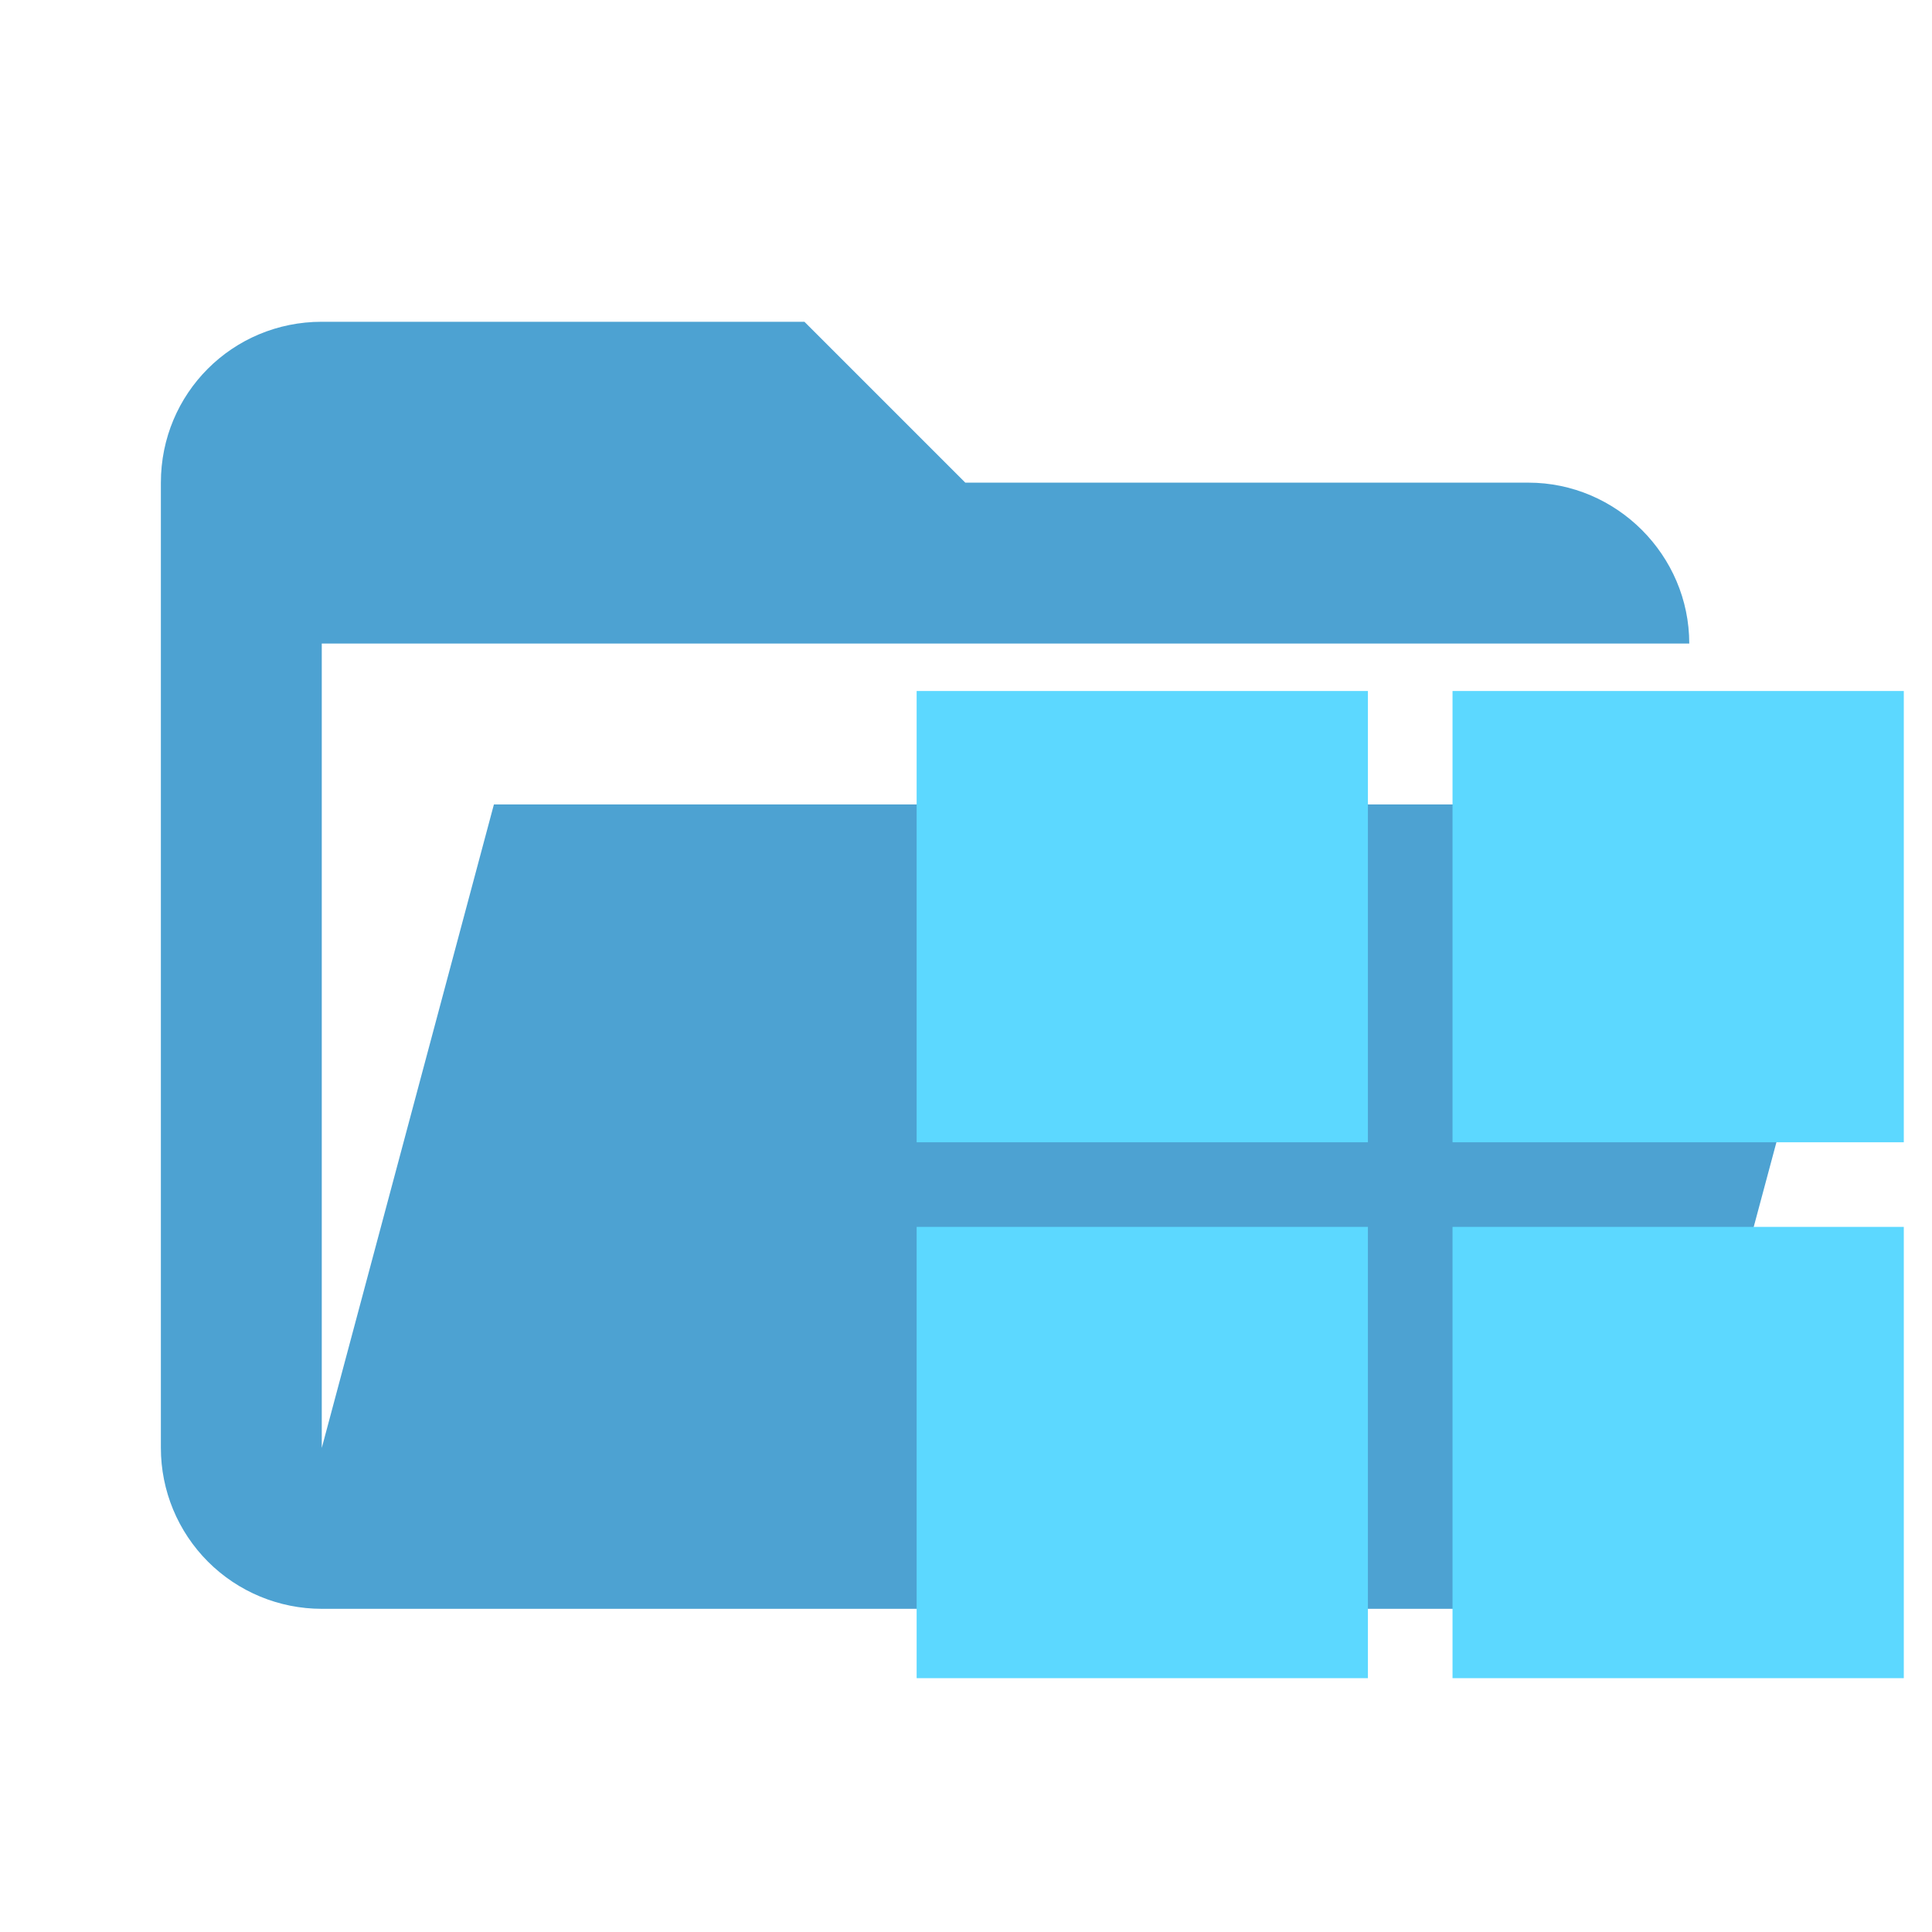
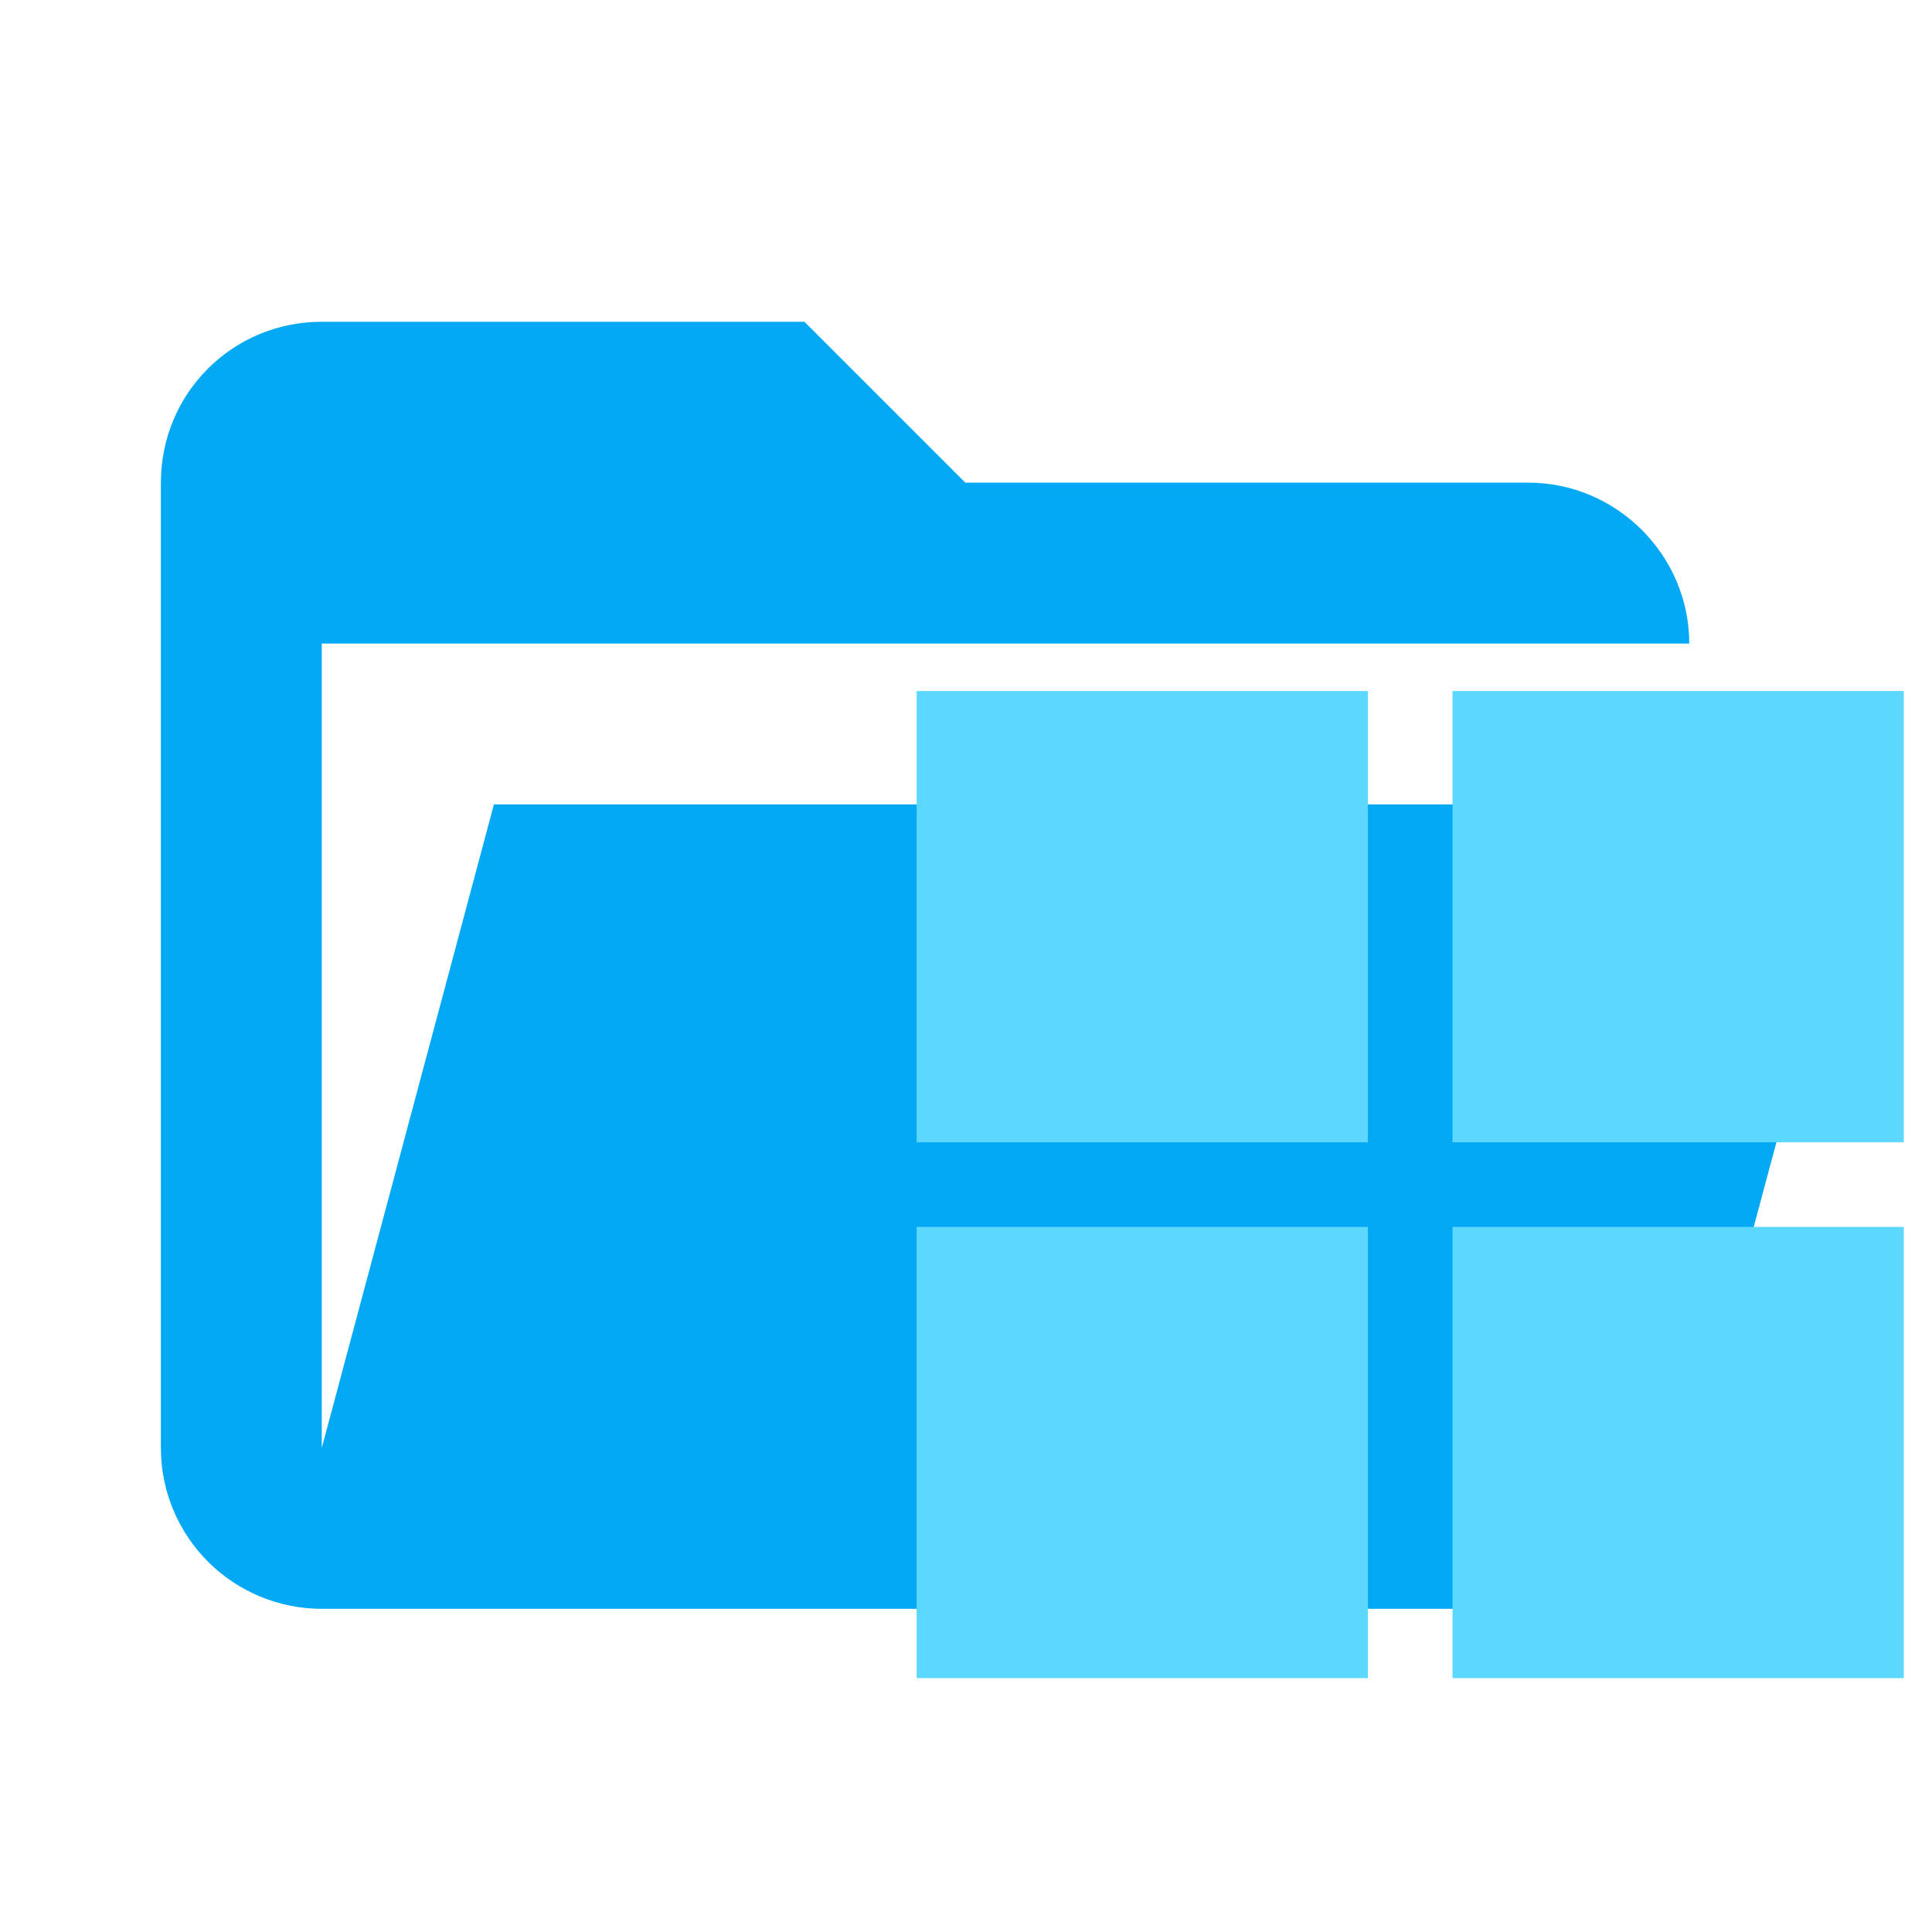
<svg xmlns="http://www.w3.org/2000/svg" width="137" height="137" viewBox="0 0 137 137" fill="none">
-   <path d="M108.379 114.083H22.817C19.791 114.083 16.889 112.881 14.75 110.742C12.61 108.602 11.408 105.701 11.408 102.675V34.225C11.408 27.893 16.485 22.817 22.817 22.817H57.042L68.45 34.225H108.379C114.637 34.225 119.787 39.376 119.787 45.633H22.817V102.675L35.024 57.042H132.394L119.388 105.527C118.076 110.49 113.627 114.083 108.379 114.083Z" fill="#4DA2D2" />
+   <path d="M108.379 114.083H22.817C19.791 114.083 16.889 112.881 14.75 110.742C12.61 108.602 11.408 105.701 11.408 102.675V34.225C11.408 27.893 16.485 22.817 22.817 22.817H57.042L68.45 34.225H108.379C114.637 34.225 119.787 39.376 119.787 45.633H22.817V102.675L35.024 57.042H132.394L119.388 105.527C118.076 110.49 113.627 114.083 108.379 114.083Z" fill="#03A9F4" />
  <rect x="65" y="49" width="32" height="32" fill="#5CD8FF" />
  <rect x="103" y="49" width="32" height="32" fill="#5CD8FF" />
  <rect x="65" y="87" width="32" height="32" fill="#5CD8FF" />
  <rect x="103" y="87" width="32" height="32" fill="#5CD8FF" />
</svg>
